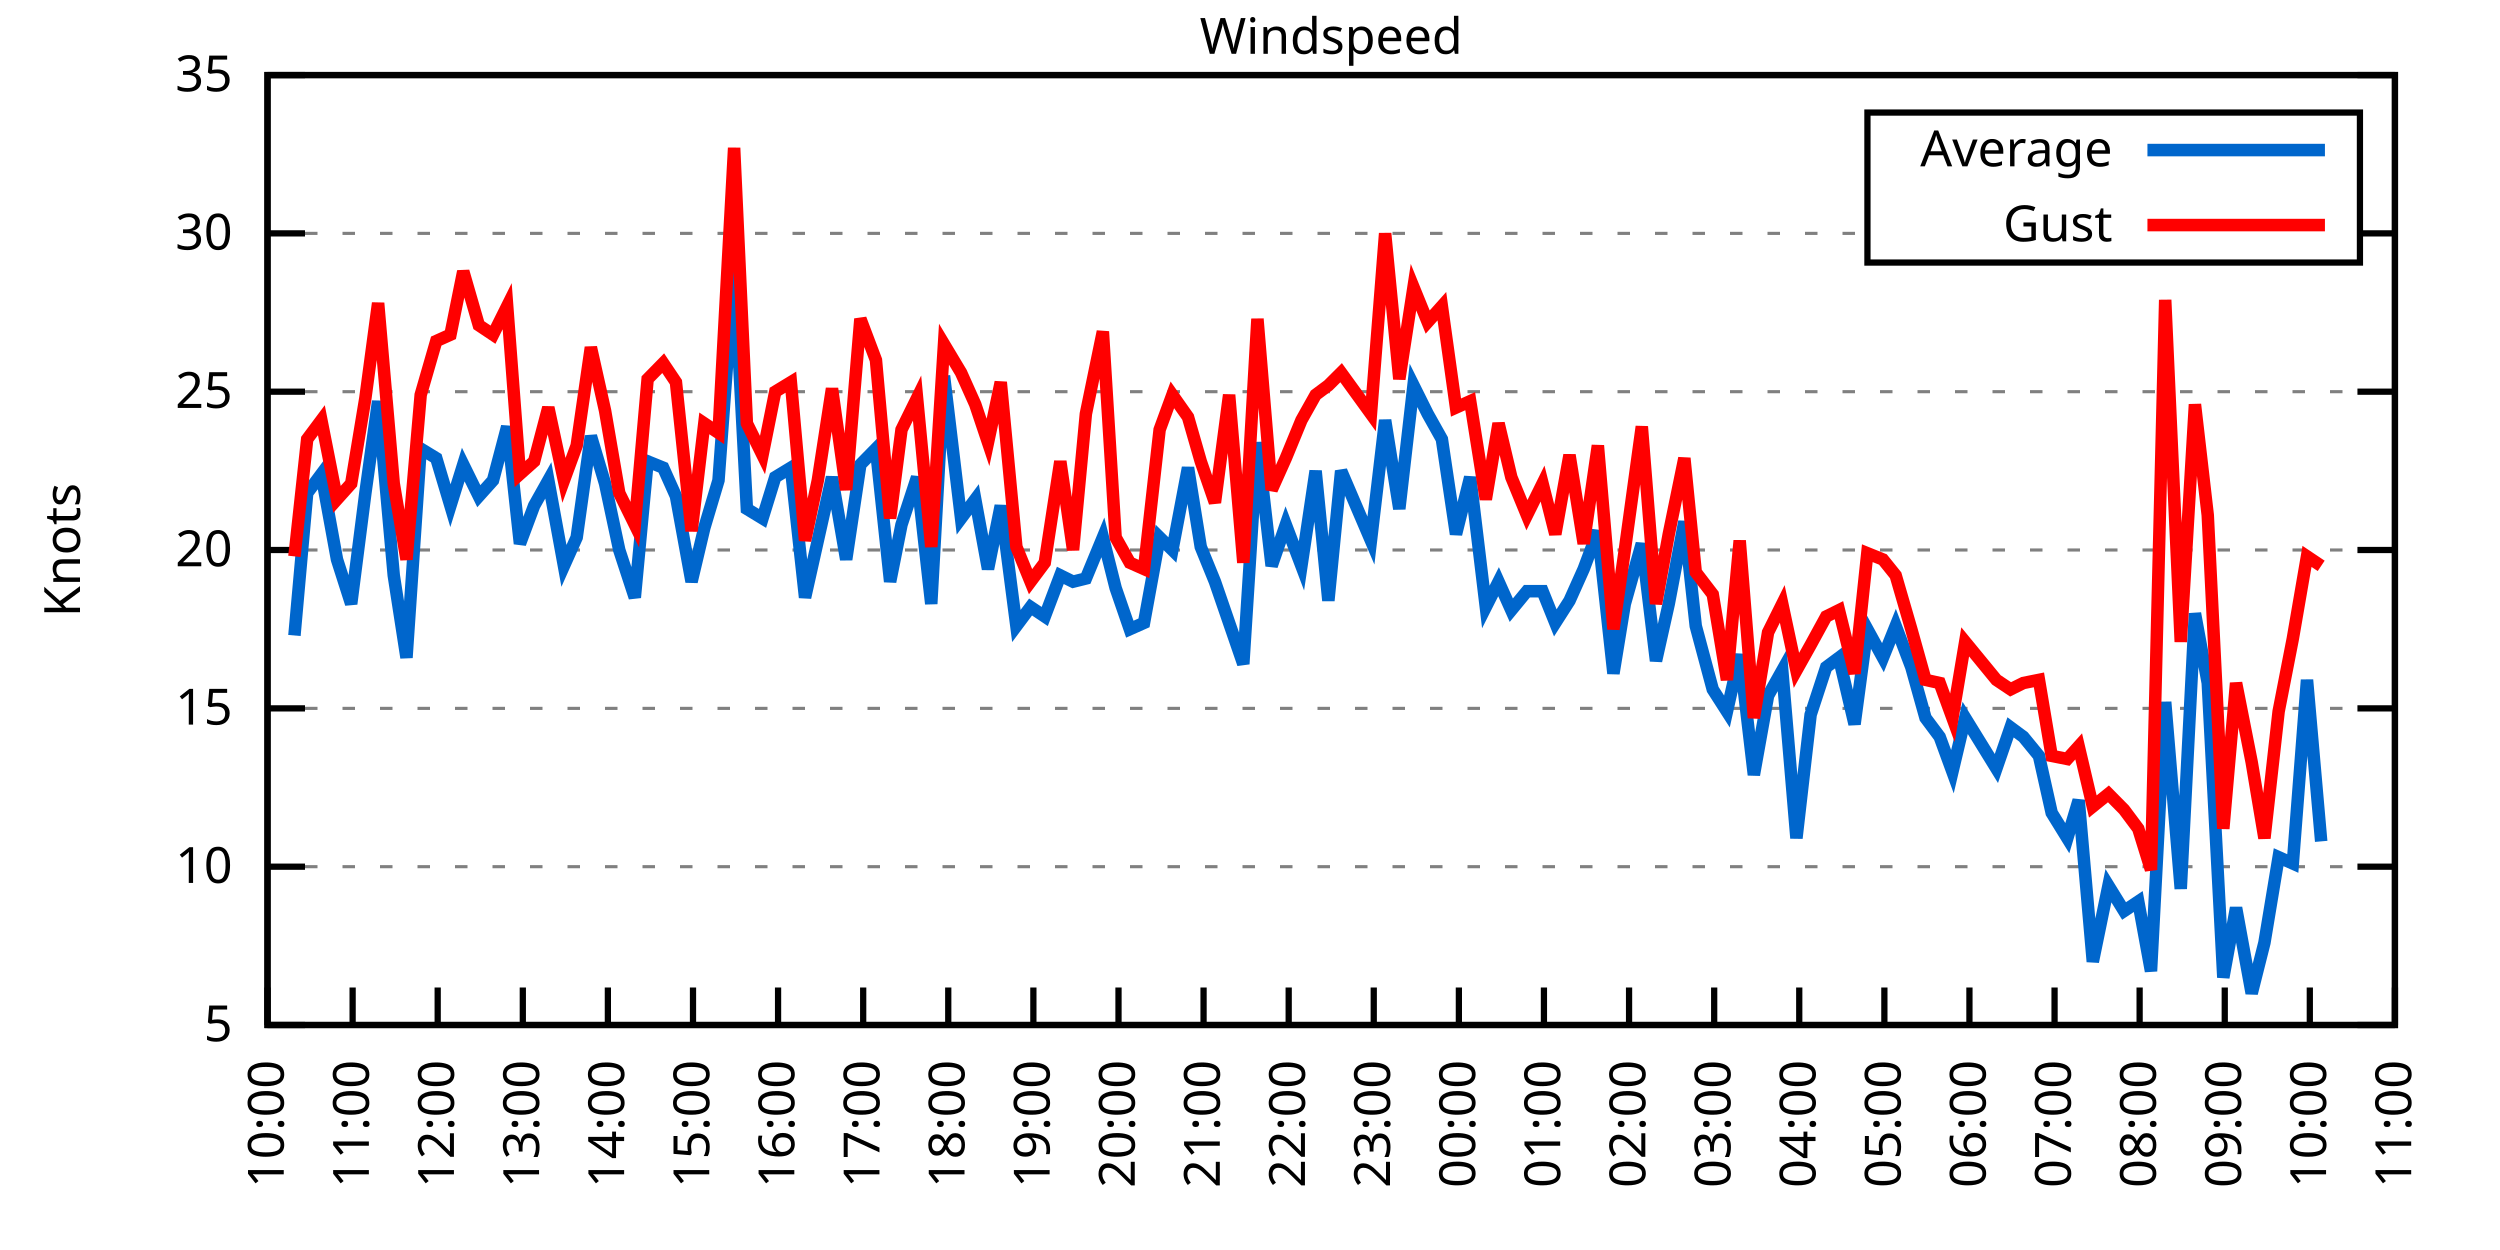
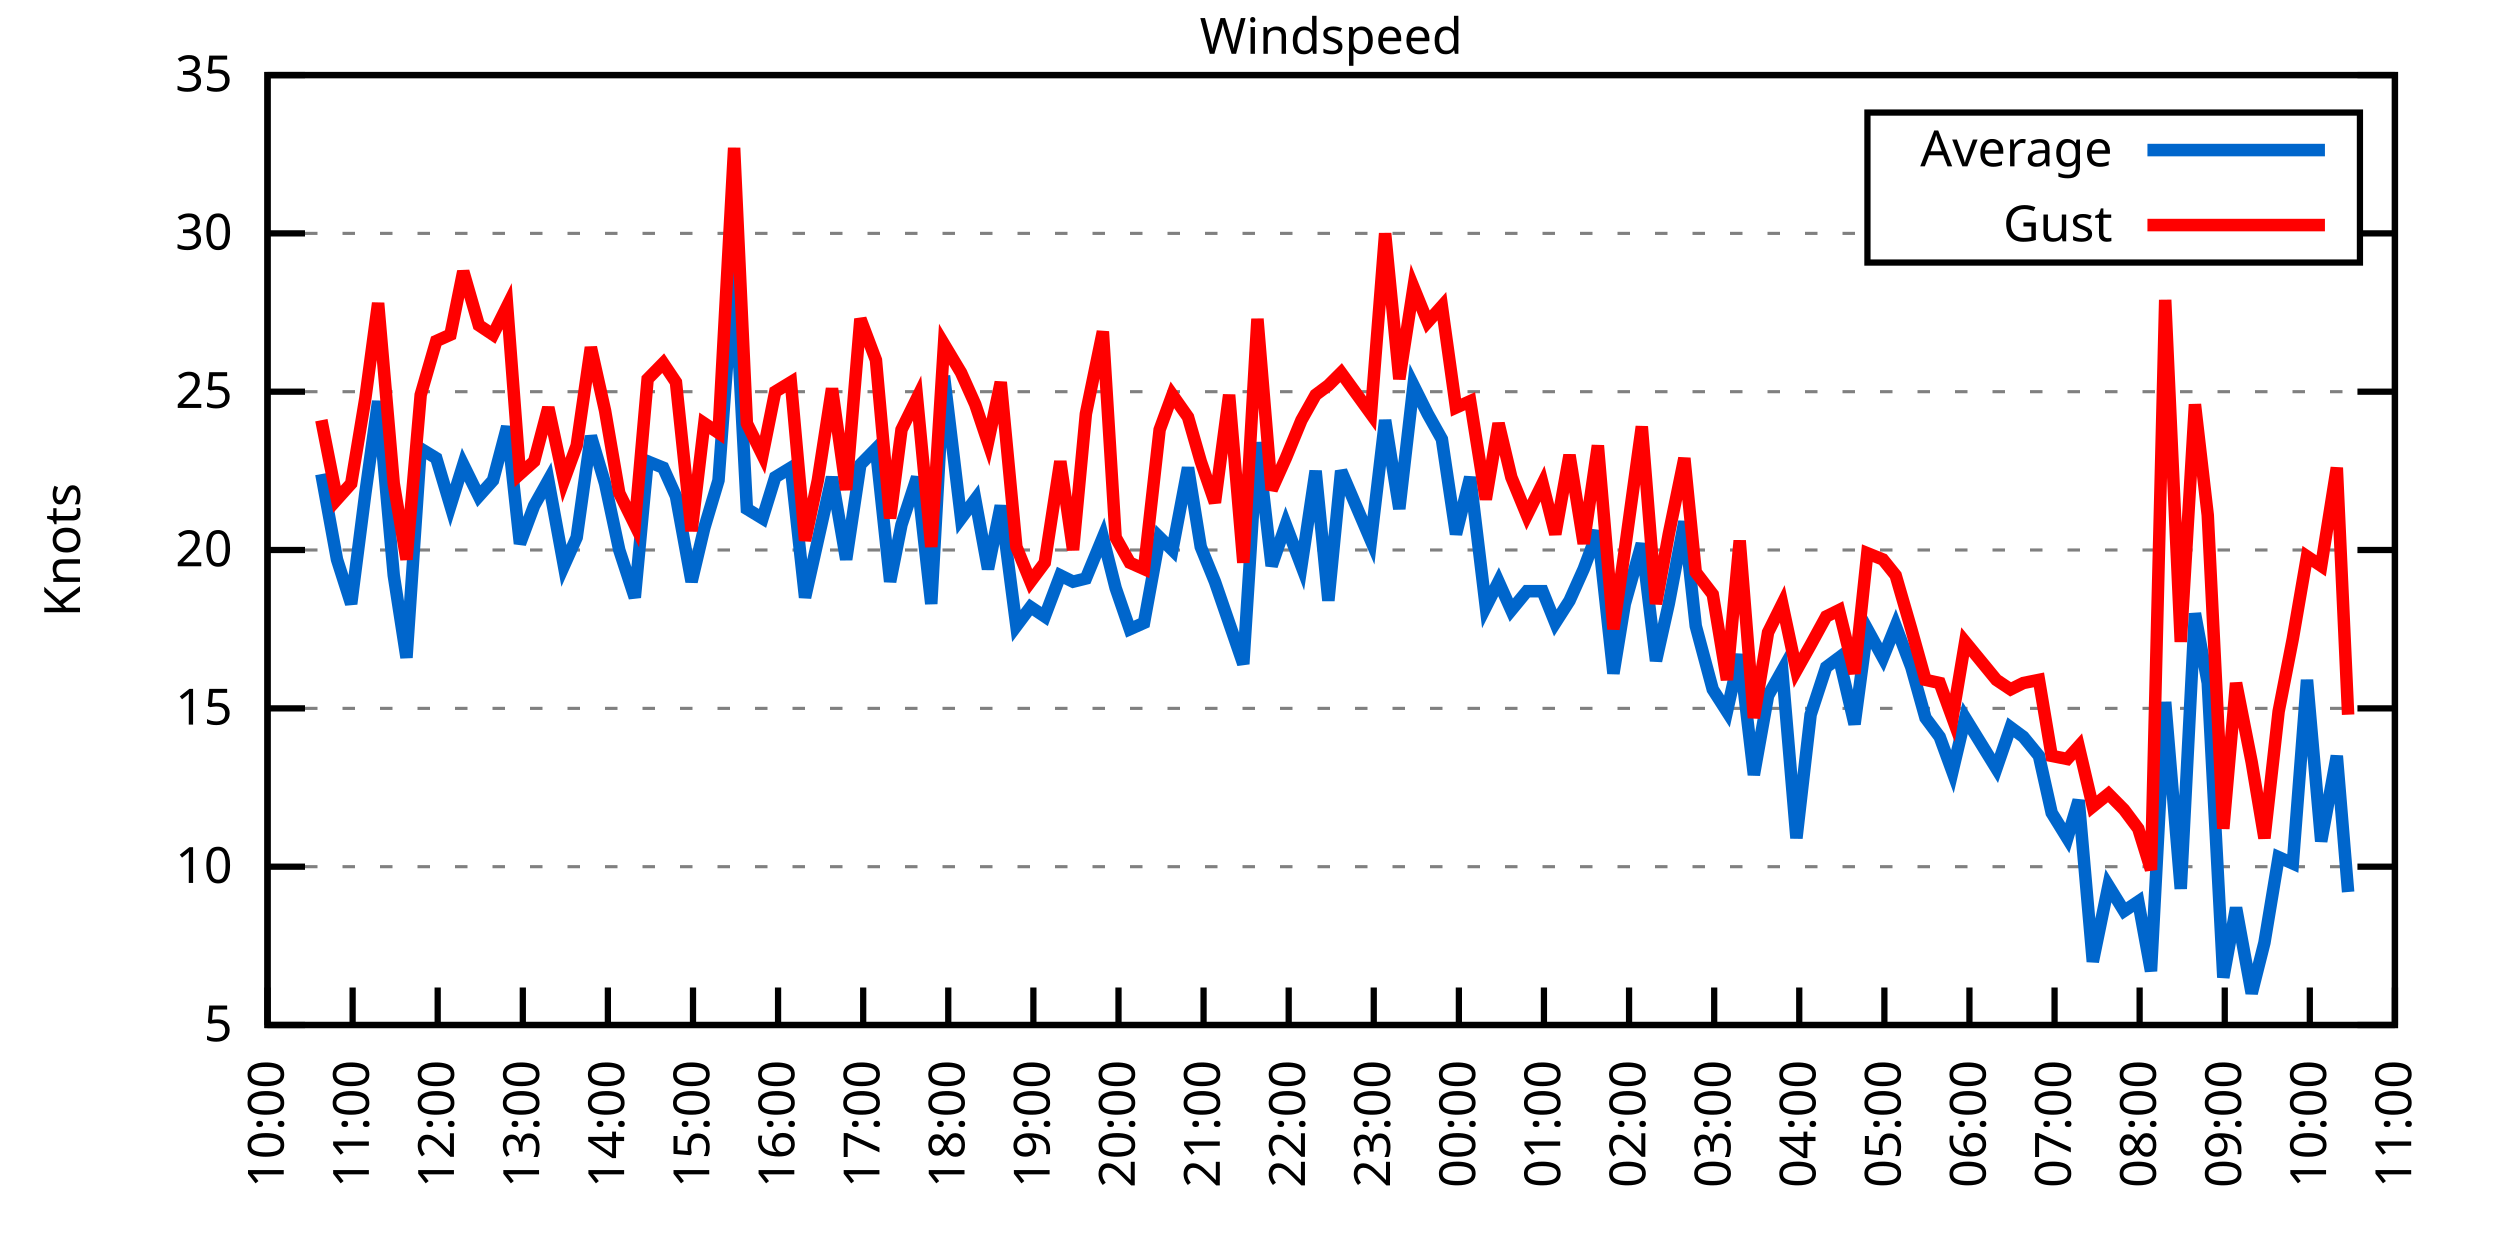
<svg xmlns="http://www.w3.org/2000/svg" xmlns:xlink="http://www.w3.org/1999/xlink" width="400" height="200" viewBox="0 0 400 200">
  <g id="gnuplot_canvas">
    <rect x="0" y="0" width="400" height="200" fill="none" />
    <defs>
      <circle id="gpDot" r="0.5" stroke-width="0.5" stroke="currentColor" />
      <path id="gpPt0" stroke-width="0.333" stroke="currentColor" d="M-1,0 h2 M0,-1 v2" />
      <path id="gpPt1" stroke-width="0.333" stroke="currentColor" d="M-1,-1 L1,1 M1,-1 L-1,1" />
      <path id="gpPt2" stroke-width="0.333" stroke="currentColor" d="M-1,0 L1,0 M0,-1 L0,1 M-1,-1 L1,1 M-1,1 L1,-1" />
      <rect id="gpPt3" stroke-width="0.333" stroke="currentColor" x="-1" y="-1" width="2" height="2" />
      <rect id="gpPt4" stroke-width="0.333" stroke="currentColor" fill="currentColor" x="-1" y="-1" width="2" height="2" />
      <circle id="gpPt5" stroke-width="0.333" stroke="currentColor" cx="0" cy="0" r="1" />
      <use xlink:href="#gpPt5" id="gpPt6" fill="currentColor" stroke="none" />
      <path id="gpPt7" stroke-width="0.333" stroke="currentColor" d="M0,-1.33 L-1.33,0.67 L1.33,0.67 z" />
      <use xlink:href="#gpPt7" id="gpPt8" fill="currentColor" stroke="none" />
      <use xlink:href="#gpPt7" id="gpPt9" stroke="currentColor" transform="rotate(180)" />
      <use xlink:href="#gpPt9" id="gpPt10" fill="currentColor" stroke="none" />
      <use xlink:href="#gpPt3" id="gpPt11" stroke="currentColor" transform="rotate(45)" />
      <use xlink:href="#gpPt11" id="gpPt12" fill="currentColor" stroke="none" />
      <path id="gpPt13" stroke-width="0.333" stroke="currentColor" d="M0,1.330 L1.265,0.411 L0.782,-1.067 L-0.782,-1.076 L-1.265,0.411 z" />
      <use xlink:href="#gpPt13" id="gpPt14" fill="currentColor" stroke="none" />
      <filter id="textbox" filterUnits="objectBoundingBox" x="0" y="0" height="1" width="1">
        <feFlood flood-color="white" flood-opacity="1" result="bgnd" />
        <feComposite in="SourceGraphic" in2="bgnd" operator="atop" />
      </filter>
      <filter id="greybox" filterUnits="objectBoundingBox" x="0" y="0" height="1" width="1">
        <feFlood flood-color="lightgrey" flood-opacity="1" result="grey" />
        <feComposite in="SourceGraphic" in2="grey" operator="atop" />
      </filter>
    </defs>
    <g fill="none" color="white" stroke="currentColor" stroke-width="1.00" stroke-linecap="butt" stroke-linejoin="miter">
</g>
    <g fill="none" color="black" stroke="currentColor" stroke-width="1.00" stroke-linecap="butt" stroke-linejoin="miter">
      <g stroke="none" shape-rendering="crispEdges">
        <polygon fill="rgb(255, 255, 255)" points="42.80,164.00 383.18,164.00 383.18,12.02 42.80,12.02 " />
      </g>
    </g>
    <g fill="none" color="black" stroke="currentColor" stroke-width="1.00" stroke-linecap="butt" stroke-linejoin="miter">
</g>
    <g fill="none" color="black" stroke="black" stroke-width="0.50" stroke-linecap="butt" stroke-linejoin="miter">
</g>
    <g fill="none" color="gray" stroke="currentColor" stroke-width="0.50" stroke-linecap="butt" stroke-linejoin="miter">
      <path stroke="gray" stroke-dasharray="2,4" class="gridline" d="M42.80,164.00 L383.19,164.00  " />
    </g>
    <g fill="none" color="gray" stroke="gray" stroke-width="1.00" stroke-linecap="butt" stroke-linejoin="miter">
</g>
    <g fill="none" color="black" stroke="currentColor" stroke-width="1.00" stroke-linecap="butt" stroke-linejoin="miter">
      <path stroke="black" d="M42.80,164.00 L48.80,164.00 M383.19,164.00 L377.19,164.00  " />
      <g transform="translate(37.20,166.60)" stroke="none" fill="black" font-family="Sans" font-size="8.00" text-anchor="end">
        <text>
          <tspan font-family="Sans"> 5</tspan>
        </text>
      </g>
    </g>
    <g fill="none" color="black" stroke="currentColor" stroke-width="1.00" stroke-linecap="butt" stroke-linejoin="miter">
</g>
    <g fill="none" color="black" stroke="black" stroke-width="0.50" stroke-linecap="butt" stroke-linejoin="miter">
</g>
    <g fill="none" color="gray" stroke="currentColor" stroke-width="0.50" stroke-linecap="butt" stroke-linejoin="miter">
      <path stroke="gray" stroke-dasharray="2,4" class="gridline" d="M42.80,138.67 L383.19,138.67  " />
    </g>
    <g fill="none" color="gray" stroke="gray" stroke-width="1.00" stroke-linecap="butt" stroke-linejoin="miter">
</g>
    <g fill="none" color="black" stroke="currentColor" stroke-width="1.00" stroke-linecap="butt" stroke-linejoin="miter">
      <path stroke="black" d="M42.80,138.67 L48.80,138.67 M383.19,138.67 L377.19,138.67  " />
      <g transform="translate(37.20,141.27)" stroke="none" fill="black" font-family="Sans" font-size="8.00" text-anchor="end">
        <text>
          <tspan font-family="Sans"> 10</tspan>
        </text>
      </g>
    </g>
    <g fill="none" color="black" stroke="currentColor" stroke-width="1.00" stroke-linecap="butt" stroke-linejoin="miter">
</g>
    <g fill="none" color="black" stroke="black" stroke-width="0.50" stroke-linecap="butt" stroke-linejoin="miter">
</g>
    <g fill="none" color="gray" stroke="currentColor" stroke-width="0.50" stroke-linecap="butt" stroke-linejoin="miter">
      <path stroke="gray" stroke-dasharray="2,4" class="gridline" d="M42.80,113.34 L383.19,113.34  " />
    </g>
    <g fill="none" color="gray" stroke="gray" stroke-width="1.00" stroke-linecap="butt" stroke-linejoin="miter">
</g>
    <g fill="none" color="black" stroke="currentColor" stroke-width="1.00" stroke-linecap="butt" stroke-linejoin="miter">
      <path stroke="black" d="M42.80,113.34 L48.80,113.34 M383.19,113.34 L377.19,113.34  " />
      <g transform="translate(37.20,115.94)" stroke="none" fill="black" font-family="Sans" font-size="8.00" text-anchor="end">
        <text>
          <tspan font-family="Sans"> 15</tspan>
        </text>
      </g>
    </g>
    <g fill="none" color="black" stroke="currentColor" stroke-width="1.00" stroke-linecap="butt" stroke-linejoin="miter">
</g>
    <g fill="none" color="black" stroke="black" stroke-width="0.50" stroke-linecap="butt" stroke-linejoin="miter">
</g>
    <g fill="none" color="gray" stroke="currentColor" stroke-width="0.50" stroke-linecap="butt" stroke-linejoin="miter">
      <path stroke="gray" stroke-dasharray="2,4" class="gridline" d="M42.80,88.00 L383.19,88.00  " />
    </g>
    <g fill="none" color="gray" stroke="gray" stroke-width="1.00" stroke-linecap="butt" stroke-linejoin="miter">
</g>
    <g fill="none" color="black" stroke="currentColor" stroke-width="1.00" stroke-linecap="butt" stroke-linejoin="miter">
      <path stroke="black" d="M42.80,88.00 L48.80,88.00 M383.19,88.00 L377.19,88.00  " />
      <g transform="translate(37.20,90.60)" stroke="none" fill="black" font-family="Sans" font-size="8.00" text-anchor="end">
        <text>
          <tspan font-family="Sans"> 20</tspan>
        </text>
      </g>
    </g>
    <g fill="none" color="black" stroke="currentColor" stroke-width="1.00" stroke-linecap="butt" stroke-linejoin="miter">
</g>
    <g fill="none" color="black" stroke="black" stroke-width="0.50" stroke-linecap="butt" stroke-linejoin="miter">
</g>
    <g fill="none" color="gray" stroke="currentColor" stroke-width="0.50" stroke-linecap="butt" stroke-linejoin="miter">
      <path stroke="gray" stroke-dasharray="2,4" class="gridline" d="M42.80,62.67 L383.19,62.67  " />
    </g>
    <g fill="none" color="gray" stroke="gray" stroke-width="1.00" stroke-linecap="butt" stroke-linejoin="miter">
</g>
    <g fill="none" color="black" stroke="currentColor" stroke-width="1.00" stroke-linecap="butt" stroke-linejoin="miter">
      <path stroke="black" d="M42.80,62.67 L48.80,62.67 M383.19,62.67 L377.19,62.67  " />
      <g transform="translate(37.20,65.27)" stroke="none" fill="black" font-family="Sans" font-size="8.00" text-anchor="end">
        <text>
          <tspan font-family="Sans"> 25</tspan>
        </text>
      </g>
    </g>
    <g fill="none" color="black" stroke="currentColor" stroke-width="1.00" stroke-linecap="butt" stroke-linejoin="miter">
</g>
    <g fill="none" color="black" stroke="black" stroke-width="0.50" stroke-linecap="butt" stroke-linejoin="miter">
</g>
    <g fill="none" color="gray" stroke="currentColor" stroke-width="0.50" stroke-linecap="butt" stroke-linejoin="miter">
      <path stroke="gray" stroke-dasharray="2,4" class="gridline" d="M42.80,37.34 L298.79,37.34 M377.59,37.34 L383.19,37.34  " />
    </g>
    <g fill="none" color="gray" stroke="gray" stroke-width="1.00" stroke-linecap="butt" stroke-linejoin="miter">
</g>
    <g fill="none" color="black" stroke="currentColor" stroke-width="1.00" stroke-linecap="butt" stroke-linejoin="miter">
      <path stroke="black" d="M42.80,37.34 L48.80,37.34 M383.19,37.34 L377.19,37.34  " />
      <g transform="translate(37.20,39.94)" stroke="none" fill="black" font-family="Sans" font-size="8.00" text-anchor="end">
        <text>
          <tspan font-family="Sans"> 30</tspan>
        </text>
      </g>
    </g>
    <g fill="none" color="black" stroke="currentColor" stroke-width="1.00" stroke-linecap="butt" stroke-linejoin="miter">
</g>
    <g fill="none" color="black" stroke="black" stroke-width="0.50" stroke-linecap="butt" stroke-linejoin="miter">
</g>
    <g fill="none" color="gray" stroke="currentColor" stroke-width="0.50" stroke-linecap="butt" stroke-linejoin="miter">
      <path stroke="gray" stroke-dasharray="2,4" class="gridline" d="M42.80,12.01 L383.19,12.01  " />
    </g>
    <g fill="none" color="gray" stroke="gray" stroke-width="1.00" stroke-linecap="butt" stroke-linejoin="miter">
</g>
    <g fill="none" color="black" stroke="currentColor" stroke-width="1.00" stroke-linecap="butt" stroke-linejoin="miter">
      <path stroke="black" d="M42.80,12.01 L48.80,12.01 M383.19,12.01 L377.19,12.01  " />
      <g transform="translate(37.20,14.61)" stroke="none" fill="black" font-family="Sans" font-size="8.00" text-anchor="end">
        <text>
          <tspan font-family="Sans"> 35</tspan>
        </text>
      </g>
    </g>
    <g fill="none" color="black" stroke="currentColor" stroke-width="1.00" stroke-linecap="butt" stroke-linejoin="miter">
      <path stroke="black" d="M42.80,164.00 L42.80,158.00  " />
      <g transform="translate(45.40,169.60) rotate(270.00)" stroke="none" fill="black" font-family="Sans" font-size="8.00" text-anchor="end">
        <text>
          <tspan font-family="Sans">10:00</tspan>
        </text>
      </g>
    </g>
    <g fill="none" color="black" stroke="currentColor" stroke-width="1.00" stroke-linecap="butt" stroke-linejoin="miter">
      <path stroke="black" d="M56.42,164.00 L56.42,158.00  " />
      <g transform="translate(59.02,169.60) rotate(270.00)" stroke="none" fill="black" font-family="Sans" font-size="8.00" text-anchor="end">
        <text>
          <tspan font-family="Sans">11:00</tspan>
        </text>
      </g>
    </g>
    <g fill="none" color="black" stroke="currentColor" stroke-width="1.00" stroke-linecap="butt" stroke-linejoin="miter">
      <path stroke="black" d="M70.03,164.00 L70.03,158.00  " />
      <g transform="translate(72.63,169.60) rotate(270.00)" stroke="none" fill="black" font-family="Sans" font-size="8.00" text-anchor="end">
        <text>
          <tspan font-family="Sans">12:00</tspan>
        </text>
      </g>
    </g>
    <g fill="none" color="black" stroke="currentColor" stroke-width="1.00" stroke-linecap="butt" stroke-linejoin="miter">
      <path stroke="black" d="M83.65,164.00 L83.65,158.00  " />
      <g transform="translate(86.25,169.60) rotate(270.00)" stroke="none" fill="black" font-family="Sans" font-size="8.00" text-anchor="end">
        <text>
          <tspan font-family="Sans">13:00</tspan>
        </text>
      </g>
    </g>
    <g fill="none" color="black" stroke="currentColor" stroke-width="1.00" stroke-linecap="butt" stroke-linejoin="miter">
      <path stroke="black" d="M97.26,164.00 L97.26,158.00  " />
      <g transform="translate(99.86,169.60) rotate(270.00)" stroke="none" fill="black" font-family="Sans" font-size="8.00" text-anchor="end">
        <text>
          <tspan font-family="Sans">14:00</tspan>
        </text>
      </g>
    </g>
    <g fill="none" color="black" stroke="currentColor" stroke-width="1.00" stroke-linecap="butt" stroke-linejoin="miter">
      <path stroke="black" d="M110.88,164.00 L110.88,158.00  " />
      <g transform="translate(113.48,169.60) rotate(270.00)" stroke="none" fill="black" font-family="Sans" font-size="8.00" text-anchor="end">
        <text>
          <tspan font-family="Sans">15:00</tspan>
        </text>
      </g>
    </g>
    <g fill="none" color="black" stroke="currentColor" stroke-width="1.00" stroke-linecap="butt" stroke-linejoin="miter">
      <path stroke="black" d="M124.49,164.00 L124.49,158.00  " />
      <g transform="translate(127.09,169.60) rotate(270.00)" stroke="none" fill="black" font-family="Sans" font-size="8.00" text-anchor="end">
        <text>
          <tspan font-family="Sans">16:00</tspan>
        </text>
      </g>
    </g>
    <g fill="none" color="black" stroke="currentColor" stroke-width="1.00" stroke-linecap="butt" stroke-linejoin="miter">
      <path stroke="black" d="M138.11,164.00 L138.11,158.00  " />
      <g transform="translate(140.71,169.60) rotate(270.00)" stroke="none" fill="black" font-family="Sans" font-size="8.00" text-anchor="end">
        <text>
          <tspan font-family="Sans">17:00</tspan>
        </text>
      </g>
    </g>
    <g fill="none" color="black" stroke="currentColor" stroke-width="1.00" stroke-linecap="butt" stroke-linejoin="miter">
      <path stroke="black" d="M151.72,164.00 L151.72,158.00  " />
      <g transform="translate(154.32,169.60) rotate(270.00)" stroke="none" fill="black" font-family="Sans" font-size="8.00" text-anchor="end">
        <text>
          <tspan font-family="Sans">18:00</tspan>
        </text>
      </g>
    </g>
    <g fill="none" color="black" stroke="currentColor" stroke-width="1.00" stroke-linecap="butt" stroke-linejoin="miter">
      <path stroke="black" d="M165.34,164.00 L165.34,158.00  " />
      <g transform="translate(167.94,169.60) rotate(270.00)" stroke="none" fill="black" font-family="Sans" font-size="8.00" text-anchor="end">
        <text>
          <tspan font-family="Sans">19:00</tspan>
        </text>
      </g>
    </g>
    <g fill="none" color="black" stroke="currentColor" stroke-width="1.00" stroke-linecap="butt" stroke-linejoin="miter">
      <path stroke="black" d="M178.96,164.00 L178.96,158.00  " />
      <g transform="translate(181.56,169.60) rotate(270.00)" stroke="none" fill="black" font-family="Sans" font-size="8.00" text-anchor="end">
        <text>
          <tspan font-family="Sans">20:00</tspan>
        </text>
      </g>
    </g>
    <g fill="none" color="black" stroke="currentColor" stroke-width="1.00" stroke-linecap="butt" stroke-linejoin="miter">
      <path stroke="black" d="M192.57,164.00 L192.57,158.00  " />
      <g transform="translate(195.17,169.60) rotate(270.00)" stroke="none" fill="black" font-family="Sans" font-size="8.00" text-anchor="end">
        <text>
          <tspan font-family="Sans">21:00</tspan>
        </text>
      </g>
    </g>
    <g fill="none" color="black" stroke="currentColor" stroke-width="1.00" stroke-linecap="butt" stroke-linejoin="miter">
      <path stroke="black" d="M206.19,164.00 L206.19,158.00  " />
      <g transform="translate(208.79,169.60) rotate(270.00)" stroke="none" fill="black" font-family="Sans" font-size="8.00" text-anchor="end">
        <text>
          <tspan font-family="Sans">22:00</tspan>
        </text>
      </g>
    </g>
    <g fill="none" color="black" stroke="currentColor" stroke-width="1.00" stroke-linecap="butt" stroke-linejoin="miter">
      <path stroke="black" d="M219.80,164.00 L219.80,158.00  " />
      <g transform="translate(222.40,169.60) rotate(270.00)" stroke="none" fill="black" font-family="Sans" font-size="8.00" text-anchor="end">
        <text>
          <tspan font-family="Sans">23:00</tspan>
        </text>
      </g>
    </g>
    <g fill="none" color="black" stroke="currentColor" stroke-width="1.00" stroke-linecap="butt" stroke-linejoin="miter">
      <path stroke="black" d="M233.42,164.00 L233.42,158.00  " />
      <g transform="translate(236.02,169.60) rotate(270.00)" stroke="none" fill="black" font-family="Sans" font-size="8.00" text-anchor="end">
        <text>
          <tspan font-family="Sans">00:00</tspan>
        </text>
      </g>
    </g>
    <g fill="none" color="black" stroke="currentColor" stroke-width="1.00" stroke-linecap="butt" stroke-linejoin="miter">
      <path stroke="black" d="M247.03,164.00 L247.03,158.00  " />
      <g transform="translate(249.63,169.60) rotate(270.00)" stroke="none" fill="black" font-family="Sans" font-size="8.00" text-anchor="end">
        <text>
          <tspan font-family="Sans">01:00</tspan>
        </text>
      </g>
    </g>
    <g fill="none" color="black" stroke="currentColor" stroke-width="1.00" stroke-linecap="butt" stroke-linejoin="miter">
      <path stroke="black" d="M260.65,164.00 L260.65,158.00  " />
      <g transform="translate(263.25,169.60) rotate(270.00)" stroke="none" fill="black" font-family="Sans" font-size="8.00" text-anchor="end">
        <text>
          <tspan font-family="Sans">02:00</tspan>
        </text>
      </g>
    </g>
    <g fill="none" color="black" stroke="currentColor" stroke-width="1.00" stroke-linecap="butt" stroke-linejoin="miter">
      <path stroke="black" d="M274.27,164.00 L274.27,158.00  " />
      <g transform="translate(276.87,169.60) rotate(270.00)" stroke="none" fill="black" font-family="Sans" font-size="8.00" text-anchor="end">
        <text>
          <tspan font-family="Sans">03:00</tspan>
        </text>
      </g>
    </g>
    <g fill="none" color="black" stroke="currentColor" stroke-width="1.00" stroke-linecap="butt" stroke-linejoin="miter">
      <path stroke="black" d="M287.88,164.00 L287.88,158.00  " />
      <g transform="translate(290.48,169.60) rotate(270.00)" stroke="none" fill="black" font-family="Sans" font-size="8.00" text-anchor="end">
        <text>
          <tspan font-family="Sans">04:00</tspan>
        </text>
      </g>
    </g>
    <g fill="none" color="black" stroke="currentColor" stroke-width="1.00" stroke-linecap="butt" stroke-linejoin="miter">
      <path stroke="black" d="M301.50,164.00 L301.50,158.00  " />
      <g transform="translate(304.10,169.60) rotate(270.00)" stroke="none" fill="black" font-family="Sans" font-size="8.00" text-anchor="end">
        <text>
          <tspan font-family="Sans">05:00</tspan>
        </text>
      </g>
    </g>
    <g fill="none" color="black" stroke="currentColor" stroke-width="1.00" stroke-linecap="butt" stroke-linejoin="miter">
      <path stroke="black" d="M315.11,164.00 L315.11,158.00  " />
      <g transform="translate(317.71,169.60) rotate(270.00)" stroke="none" fill="black" font-family="Sans" font-size="8.00" text-anchor="end">
        <text>
          <tspan font-family="Sans">06:00</tspan>
        </text>
      </g>
    </g>
    <g fill="none" color="black" stroke="currentColor" stroke-width="1.00" stroke-linecap="butt" stroke-linejoin="miter">
      <path stroke="black" d="M328.73,164.00 L328.73,158.00  " />
      <g transform="translate(331.33,169.60) rotate(270.00)" stroke="none" fill="black" font-family="Sans" font-size="8.00" text-anchor="end">
        <text>
          <tspan font-family="Sans">07:00</tspan>
        </text>
      </g>
    </g>
    <g fill="none" color="black" stroke="currentColor" stroke-width="1.00" stroke-linecap="butt" stroke-linejoin="miter">
      <path stroke="black" d="M342.34,164.00 L342.34,158.00  " />
      <g transform="translate(344.94,169.60) rotate(270.00)" stroke="none" fill="black" font-family="Sans" font-size="8.00" text-anchor="end">
        <text>
          <tspan font-family="Sans">08:00</tspan>
        </text>
      </g>
    </g>
    <g fill="none" color="black" stroke="currentColor" stroke-width="1.00" stroke-linecap="butt" stroke-linejoin="miter">
      <path stroke="black" d="M355.96,164.00 L355.96,158.00  " />
      <g transform="translate(358.56,169.60) rotate(270.00)" stroke="none" fill="black" font-family="Sans" font-size="8.00" text-anchor="end">
        <text>
          <tspan font-family="Sans">09:00</tspan>
        </text>
      </g>
    </g>
    <g fill="none" color="black" stroke="currentColor" stroke-width="1.00" stroke-linecap="butt" stroke-linejoin="miter">
      <path stroke="black" d="M369.57,164.00 L369.57,158.00  " />
      <g transform="translate(372.17,169.60) rotate(270.00)" stroke="none" fill="black" font-family="Sans" font-size="8.00" text-anchor="end">
        <text>
          <tspan font-family="Sans">10:00</tspan>
        </text>
      </g>
    </g>
    <g fill="none" color="black" stroke="currentColor" stroke-width="1.00" stroke-linecap="butt" stroke-linejoin="miter">
      <path stroke="black" d="M383.19,164.00 L383.19,158.00  " />
      <g transform="translate(385.79,169.60) rotate(270.00)" stroke="none" fill="black" font-family="Sans" font-size="8.00" text-anchor="end">
        <text>
          <tspan font-family="Sans">11:00</tspan>
        </text>
      </g>
    </g>
    <g fill="none" color="black" stroke="currentColor" stroke-width="1.00" stroke-linecap="butt" stroke-linejoin="miter">
</g>
    <g fill="none" color="black" stroke="currentColor" stroke-width="1.00" stroke-linecap="butt" stroke-linejoin="miter">
      <path stroke="black" d="M42.80,12.01 L42.80,164.00 L383.19,164.00 L383.19,12.01 L42.80,12.01 Z  " />
    </g>
    <g fill="none" color="black" stroke="currentColor" stroke-width="1.00" stroke-linecap="butt" stroke-linejoin="miter">
</g>
    <g fill="none" color="black" stroke="currentColor" stroke-width="1.00" stroke-linecap="butt" stroke-linejoin="miter">
      <path stroke="black" d="M298.79,42.01 L298.79,18.01 L377.59,18.01 L377.59,42.01 L298.79,42.01 Z  " />
    </g>
    <g id="Windspeed_plot_1">
      <g fill="none" color="white" stroke="black" stroke-width="2.00" stroke-linecap="butt" stroke-linejoin="miter">
</g>
      <g fill="none" color="black" stroke="currentColor" stroke-width="2.00" stroke-linecap="butt" stroke-linejoin="miter">
        <g transform="translate(337.99,26.61)" stroke="none" fill="black" font-family="Sans" font-size="8.00" text-anchor="end">
          <text>
            <tspan font-family="Sans">Average</tspan>
          </text>
        </g>
      </g>
      <g fill="none" color="black" stroke="currentColor" stroke-width="2.00" stroke-linecap="butt" stroke-linejoin="miter">
-         <path stroke="rgb(  0, 102, 204)" d="M343.59,24.01 L371.99,24.01 M47.11,101.68 L49.15,78.89 L51.42,75.85 L53.92,89.52 L56.19,96.62 L58.46,78.89   L60.50,64.19 L63.00,92.06 L65.04,105.23 L67.31,71.79 L69.80,73.31 L72.07,80.91 L74.12,74.33 L76.61,79.39   L78.88,76.86 L81.15,68.25 L83.19,86.99 L85.46,80.91 L87.73,76.86 L90.23,90.54 L92.27,85.98 L94.54,69.77   L96.81,77.37 L99.08,88.00 L101.57,95.60 L103.62,73.82 L106.11,74.83 L108.15,79.39 L110.65,93.07 L112.69,84.46   L114.96,76.86 L117.46,42.91 L119.50,81.42 L122.00,82.94 L124.04,76.35 L126.54,74.83 L128.81,95.60 L130.85,86.49   L133.12,76.35 L135.39,89.52 L137.66,74.33 L140.15,71.79 L142.42,93.07 L144.24,83.95 L146.73,76.35 L149.00,96.62   L151.04,60.14 L153.77,82.94 L156.04,79.90 L158.08,91.04 L160.12,80.91 L162.62,100.16 L164.89,97.12 L167.16,98.64   L169.65,92.06 L171.69,93.07 L173.74,92.56 L176.46,85.98 L178.50,94.08 L180.77,100.67 L183.04,99.66 L185.54,85.98   L187.58,88.00 L190.08,74.83 L192.12,87.50 L194.39,93.07 L196.66,99.66 L198.93,106.24 L201.19,70.78 L203.46,90.54   L205.73,83.95 L208.23,90.54 L210.50,75.34 L212.54,96.11 L214.58,75.34 L219.35,86.49 L221.62,67.23 L223.89,81.42   L226.16,61.66 L228.43,66.22 L230.70,70.27 L232.96,85.47 L235.23,76.35 L237.73,97.12 L239.77,93.07 L241.81,97.63   L244.31,94.59 L246.81,94.59 L248.85,99.66 L251.12,96.11 L253.39,91.04 L255.66,84.97 L258.15,107.76 L259.97,96.62   L262.69,86.99 L264.96,105.74 L267.00,96.62 L269.50,83.45 L271.32,100.16 L274.04,110.30 L276.31,113.84 L278.35,104.72   L280.62,123.98 L282.89,111.31 L285.16,107.26 L287.43,134.11 L289.70,114.35 L292.19,106.75 L294.23,105.23 L296.73,115.87   L298.77,100.67 L301.27,105.23 L303.31,100.16 L305.81,106.75 L308.08,114.86 L310.35,117.90 L312.39,123.47 L314.43,114.86   L319.42,122.96 L321.69,116.38 L323.74,117.90 L326.23,120.94 L328.27,130.06 L330.77,134.11 L332.59,128.03 L334.85,153.87   L337.35,141.71 L339.85,145.76 L342.12,144.24 L344.16,155.39 L346.43,112.32 L348.92,142.21 L351.19,98.14 L353.24,109.28   L355.73,156.40 L357.77,145.25 L360.27,158.93 L362.31,150.83 L364.58,137.15 L366.85,138.16 L369.12,108.78 L371.39,134.62    " />
+         <path stroke="rgb(  0, 102, 204)" d="M343.59,24.01 L371.99,24.01 M51.42,75.85 L53.92,89.52 L56.19,96.62 L58.46,78.89 L60.50,64.19 L63.00,92.06   L65.04,105.23 L67.31,71.79 L69.80,73.31 L72.07,80.91 L74.12,74.33 L76.61,79.39 L78.88,76.86 L81.15,68.25   L83.19,86.99 L85.46,80.91 L87.73,76.86 L90.23,90.54 L92.27,85.98 L94.54,69.77 L96.81,77.37 L99.08,88.00   L101.57,95.60 L103.62,73.82 L106.11,74.83 L108.15,79.39 L110.65,93.07 L112.69,84.46 L114.96,76.86 L117.46,42.91   L119.50,81.42 L122.00,82.94 L124.04,76.35 L126.54,74.83 L128.81,95.60 L130.85,86.49 L133.12,76.35 L135.39,89.52   L137.66,74.33 L140.15,71.79 L142.42,93.07 L144.24,83.95 L146.73,76.35 L149.00,96.62 L151.04,60.14 L153.77,82.94   L156.04,79.90 L158.08,91.04 L160.12,80.91 L162.62,100.16 L164.89,97.12 L167.16,98.64 L169.65,92.06 L171.69,93.07   L173.74,92.56 L176.46,85.98 L178.50,94.08 L180.77,100.67 L183.04,99.66 L185.54,85.98 L187.58,88.00 L190.08,74.83   L192.12,87.50 L194.39,93.07 L196.66,99.66 L198.93,106.24 L201.19,70.78 L203.46,90.54 L205.73,83.95 L208.23,90.54   L210.50,75.34 L212.54,96.11 L214.58,75.34 L219.35,86.49 L221.62,67.23 L223.89,81.42 L226.16,61.66 L228.43,66.22   L230.70,70.27 L232.96,85.47 L235.23,76.35 L237.73,97.12 L239.77,93.07 L241.81,97.63 L244.31,94.59 L246.81,94.59   L248.85,99.66 L251.12,96.11 L253.39,91.04 L255.66,84.97 L258.15,107.76 L259.97,96.62 L262.69,86.99 L264.96,105.74   L267.00,96.62 L269.50,83.45 L271.32,100.16 L274.04,110.30 L276.31,113.84 L278.35,104.72 L280.62,123.98 L282.89,111.31   L285.16,107.26 L287.43,134.11 L289.70,114.35 L292.19,106.75 L294.23,105.23 L296.73,115.87 L298.77,100.67 L301.27,105.23   L303.31,100.16 L305.81,106.75 L308.08,114.86 L310.35,117.90 L312.39,123.47 L314.43,114.86 L319.42,122.96 L321.69,116.38   L323.74,117.90 L326.23,120.94 L328.27,130.06 L330.77,134.11 L332.59,128.03 L334.85,153.87 L337.35,141.71 L339.85,145.76   L342.12,144.24 L344.16,155.39 L346.43,112.32 L348.92,142.21 L351.19,98.14 L353.24,109.28 L355.73,156.40 L357.77,145.25   L360.27,158.93 L362.31,150.83 L364.58,137.15 L366.85,138.16 L369.12,108.78 L371.39,134.62 L373.89,120.94 L375.70,142.72    " />
      </g>
    </g>
    <g id="Windspeed_plot_2">
      <g fill="none" color="black" stroke="currentColor" stroke-width="2.00" stroke-linecap="butt" stroke-linejoin="miter">
        <g transform="translate(337.99,38.61)" stroke="none" fill="black" font-family="Sans" font-size="8.00" text-anchor="end">
          <text>
            <tspan font-family="Sans">Gust</tspan>
          </text>
        </g>
      </g>
      <g fill="none" color="black" stroke="currentColor" stroke-width="2.00" stroke-linecap="butt" stroke-linejoin="miter">
-         <path stroke="rgb(255,   0,   0)" d="M343.59,36.01 L371.99,36.01 M47.11,89.02 L49.15,70.27 L51.42,67.23 L53.92,79.90 L56.19,77.37 L58.46,63.69   L60.50,48.49 L63.00,77.37 L65.04,89.52 L67.31,63.18 L69.80,54.57 L72.07,53.55 L74.12,43.42 L76.61,52.03   L78.88,53.55 L81.15,48.99 L83.19,75.85 L85.46,73.82 L87.73,65.21 L90.23,76.86 L92.27,71.29 L94.54,55.58   L96.81,65.71 L99.08,78.89 L101.57,83.95 L103.62,60.65 L106.11,58.11 L108.15,61.15 L110.65,84.97 L112.69,67.74   L114.96,69.26 L117.46,23.66 L119.50,67.74 L122.00,72.81 L124.04,62.67 L126.54,61.15 L128.81,86.49 L130.85,76.86   L133.12,62.17 L135.39,78.38 L137.66,51.02 L140.15,57.61 L142.42,82.94 L144.24,68.75 L146.73,63.69 L149.00,87.50   L151.04,55.07 L153.77,59.63 L156.04,64.70 L158.08,70.78 L160.12,61.15 L162.62,87.50 L164.89,93.07 L167.16,90.03   L169.65,73.82 L171.69,88.00 L173.74,66.22 L176.46,53.05 L178.50,85.98 L180.77,90.03 L183.04,91.04 L185.54,68.75   L187.58,63.18 L190.08,66.73 L192.12,73.82 L194.39,80.41 L196.66,63.18 L198.93,90.03 L201.19,51.02 L203.46,78.38   L205.73,73.31 L208.23,67.23 L210.50,63.18 L212.54,61.66 L214.58,59.63 L219.35,66.22 L221.62,37.34 L223.89,60.65   L226.16,45.95 L228.43,51.53 L230.70,48.99 L232.96,65.21 L235.23,64.19 L237.73,79.90 L239.77,67.74 L241.81,76.35   L244.31,82.43 L246.81,77.37 L248.85,85.47 L251.12,72.81 L253.39,86.99 L255.66,71.29 L258.15,100.67 L259.97,88.00   L262.69,68.25 L264.96,96.62 L267.00,85.47 L269.50,73.31 L271.32,91.55 L274.04,95.10 L276.31,108.78 L278.35,86.49   L280.62,114.86 L282.89,101.18 L285.16,96.62 L287.43,107.26 L289.70,103.20 L292.19,98.64 L294.23,97.63 L296.73,107.76   L298.77,88.51 L301.27,89.52 L303.31,92.06 L305.81,100.67 L308.08,108.78 L310.35,109.28 L312.39,114.86 L314.43,102.70   L319.42,108.78 L321.69,110.30 L323.74,109.28 L326.23,108.78 L328.27,120.94 L330.77,121.44 L332.59,119.42 L334.85,129.04   L337.35,127.02 L339.85,129.55 L342.12,132.59 L344.16,139.17 L346.43,47.98 L348.92,102.70 L351.19,64.70 L353.24,82.43   L355.73,132.59 L357.77,109.28 L360.27,121.95 L362.31,134.11 L364.58,113.84 L366.85,102.19 L369.12,89.02 L371.39,90.54    " />
+         <path stroke="rgb(255,   0,   0)" d="M343.59,36.01 L371.99,36.01 M51.42,67.23 L53.92,79.90 L56.19,77.37 L58.46,63.69 L60.50,48.49 L63.00,77.37   L65.04,89.52 L67.31,63.18 L69.80,54.57 L72.07,53.55 L74.12,43.42 L76.61,52.03 L78.88,53.55 L81.15,48.99   L83.19,75.85 L85.46,73.82 L87.73,65.21 L90.23,76.86 L92.27,71.29 L94.54,55.58 L96.81,65.71 L99.08,78.89   L101.57,83.95 L103.62,60.65 L106.11,58.11 L108.15,61.15 L110.65,84.97 L112.69,67.74 L114.96,69.26 L117.46,23.66   L119.50,67.74 L122.00,72.81 L124.04,62.67 L126.54,61.15 L128.81,86.49 L130.85,76.86 L133.12,62.17 L135.39,78.38   L137.66,51.02 L140.15,57.61 L142.42,82.94 L144.24,68.75 L146.73,63.69 L149.00,87.50 L151.04,55.07 L153.77,59.63   L156.04,64.70 L158.08,70.78 L160.12,61.15 L162.62,87.50 L164.89,93.07 L167.16,90.03 L169.65,73.82 L171.69,88.00   L173.74,66.22 L176.46,53.05 L178.50,85.98 L180.77,90.03 L183.04,91.04 L185.54,68.75 L187.58,63.18 L190.08,66.73   L192.12,73.82 L194.39,80.41 L196.66,63.18 L198.93,90.03 L201.19,51.02 L203.46,78.38 L205.73,73.31 L208.23,67.23   L210.50,63.18 L212.54,61.66 L214.58,59.63 L219.35,66.22 L221.62,37.34 L223.89,60.65 L226.16,45.95 L228.43,51.53   L230.70,48.99 L232.96,65.21 L235.23,64.19 L237.73,79.90 L239.77,67.74 L241.81,76.35 L244.31,82.43 L246.81,77.37   L248.85,85.47 L251.12,72.81 L253.39,86.99 L255.66,71.29 L258.15,100.67 L259.97,88.00 L262.69,68.25 L264.96,96.62   L267.00,85.47 L269.50,73.31 L271.32,91.55 L274.04,95.10 L276.31,108.78 L278.35,86.49 L280.62,114.86 L282.89,101.18   L285.16,96.62 L287.43,107.26 L289.70,103.20 L292.19,98.64 L294.23,97.63 L296.73,107.76 L298.77,88.51 L301.27,89.52   L303.31,92.06 L305.81,100.67 L308.08,108.78 L310.35,109.28 L312.39,114.86 L314.43,102.70 L319.42,108.78 L321.69,110.30   L323.74,109.28 L326.23,108.78 L328.27,120.94 L330.77,121.44 L332.59,119.42 L334.85,129.04 L337.35,127.02 L339.85,129.55   L342.12,132.59 L344.16,139.17 L346.43,47.98 L348.92,102.70 L351.19,64.70 L353.24,82.43 L355.73,132.59 L357.77,109.28   L360.27,121.95 L362.31,134.11 L364.58,113.84 L366.85,102.19 L369.12,89.02 L371.39,90.54 L373.89,74.83 L375.70,114.35    " />
      </g>
    </g>
    <g fill="none" color="black" stroke="currentColor" stroke-width="2.00" stroke-linecap="butt" stroke-linejoin="miter">
</g>
    <g fill="none" color="black" stroke="black" stroke-width="1.00" stroke-linecap="butt" stroke-linejoin="miter">
</g>
    <g fill="none" color="black" stroke="currentColor" stroke-width="1.00" stroke-linecap="butt" stroke-linejoin="miter">
      <path stroke="black" d="M42.80,12.01 L42.80,164.00 L383.19,164.00 L383.19,12.01 L42.80,12.01 Z  " />
      <g transform="translate(12.80,88.01) rotate(270.00)" stroke="none" fill="black" font-family="Sans" font-size="8.00" text-anchor="middle">
        <text>
          <tspan font-family="Sans">Knots</tspan>
        </text>
      </g>
    </g>
    <g fill="none" color="black" stroke="currentColor" stroke-width="1.00" stroke-linecap="butt" stroke-linejoin="miter">
</g>
    <g fill="none" color="black" stroke="currentColor" stroke-width="1.00" stroke-linecap="butt" stroke-linejoin="miter">
      <g transform="translate(212.99,8.61)" stroke="none" fill="black" font-family="Sans" font-size="8.00" text-anchor="middle">
        <text>
          <tspan font-family="Sans">Windspeed</tspan>
        </text>
      </g>
    </g>
    <g fill="none" color="black" stroke="currentColor" stroke-width="1.00" stroke-linecap="butt" stroke-linejoin="miter">
</g>
  </g>
</svg>
